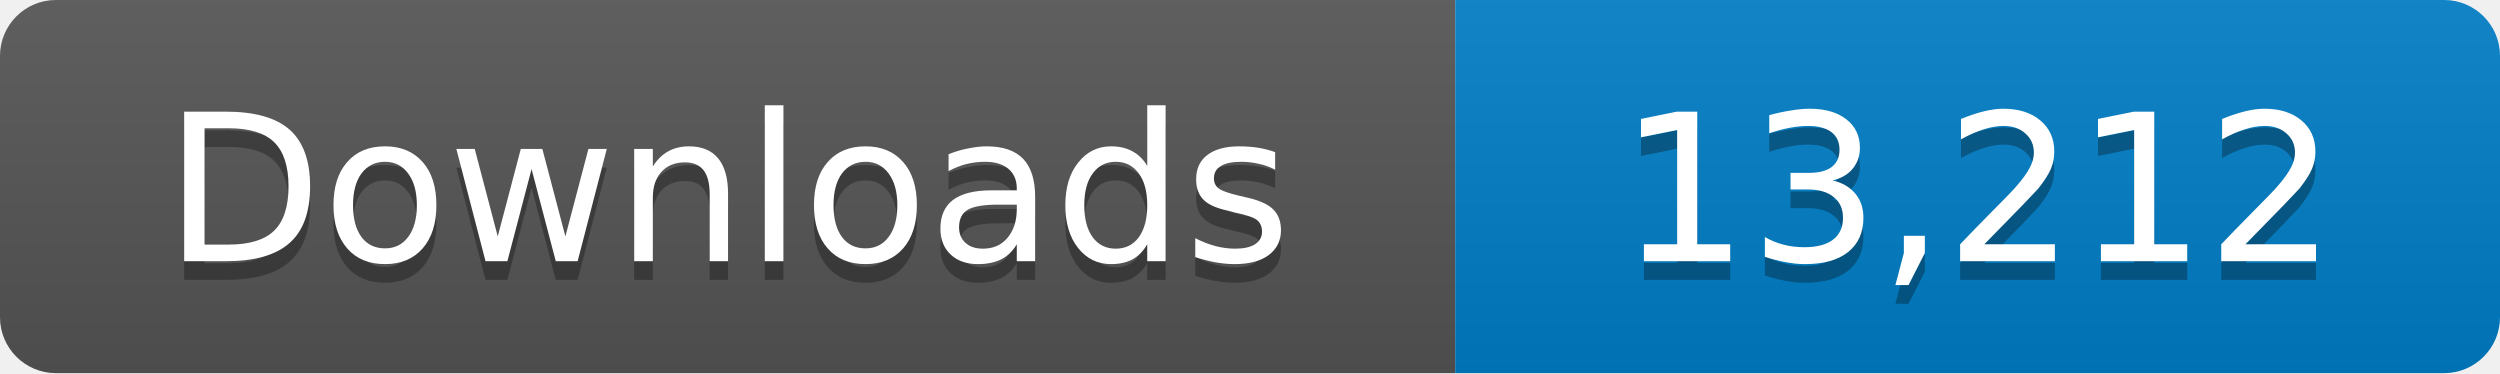
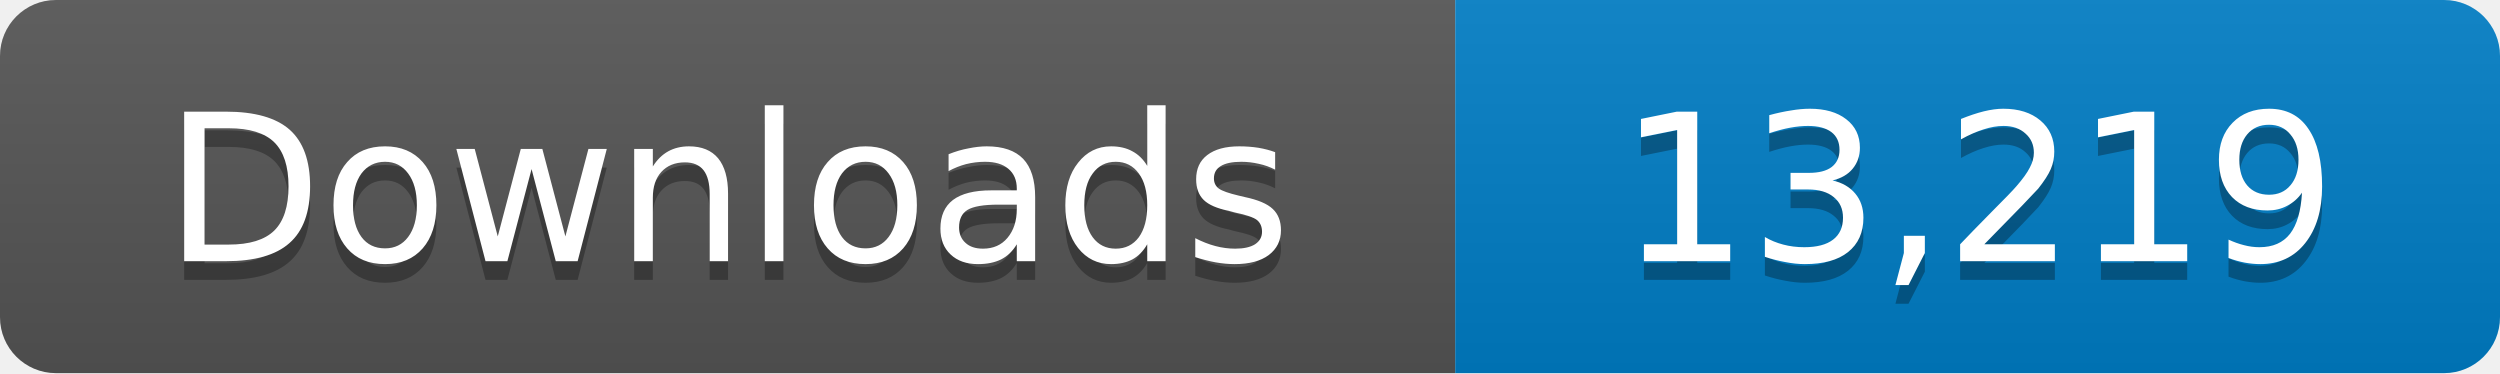
- <svg xmlns="http://www.w3.org/2000/svg" width="134" height="20" role="img" aria-label="Downloads: 13,212">
+ <svg xmlns="http://www.w3.org/2000/svg" width="134" height="20" role="img" aria-label="Downloads: 13,219">
  <linearGradient id="s" x2="0" y2="100%">
    <stop offset="0" stop-color="#bbb" stop-opacity=".1" />
    <stop offset="1" stop-opacity=".1" />
  </linearGradient>
  <clipPath id="r">
    <rect width="134" height="20" rx="3" fill="#fff" />
  </clipPath>
  <g clip-path="url(#r)">
    <path fill="#555" d="M0 0h78v20H0z" />
    <path fill="#007ec6" d="M78 0h56v20H78z" />
    <path fill="url(#s)" d="M0 0h134v20H0z" />
  </g>
  <g fill="#fff" text-anchor="middle" font-family="Verdana,Geneva,DejaVu Sans,sans-serif" font-size="11">
    <text x="39" y="15" fill="#010101" fill-opacity=".3">Downloads</text>
    <text x="39" y="14">Downloads</text>
-     <text x="106" y="15" fill="#010101" fill-opacity=".3">13,212</text>
-     <text x="106" y="14">13,212</text>
+     <text x="106" y="15" fill="#010101" fill-opacity=".3">13,219</text>
+     <text x="106" y="14">13,219</text>
  </g>
</svg>
